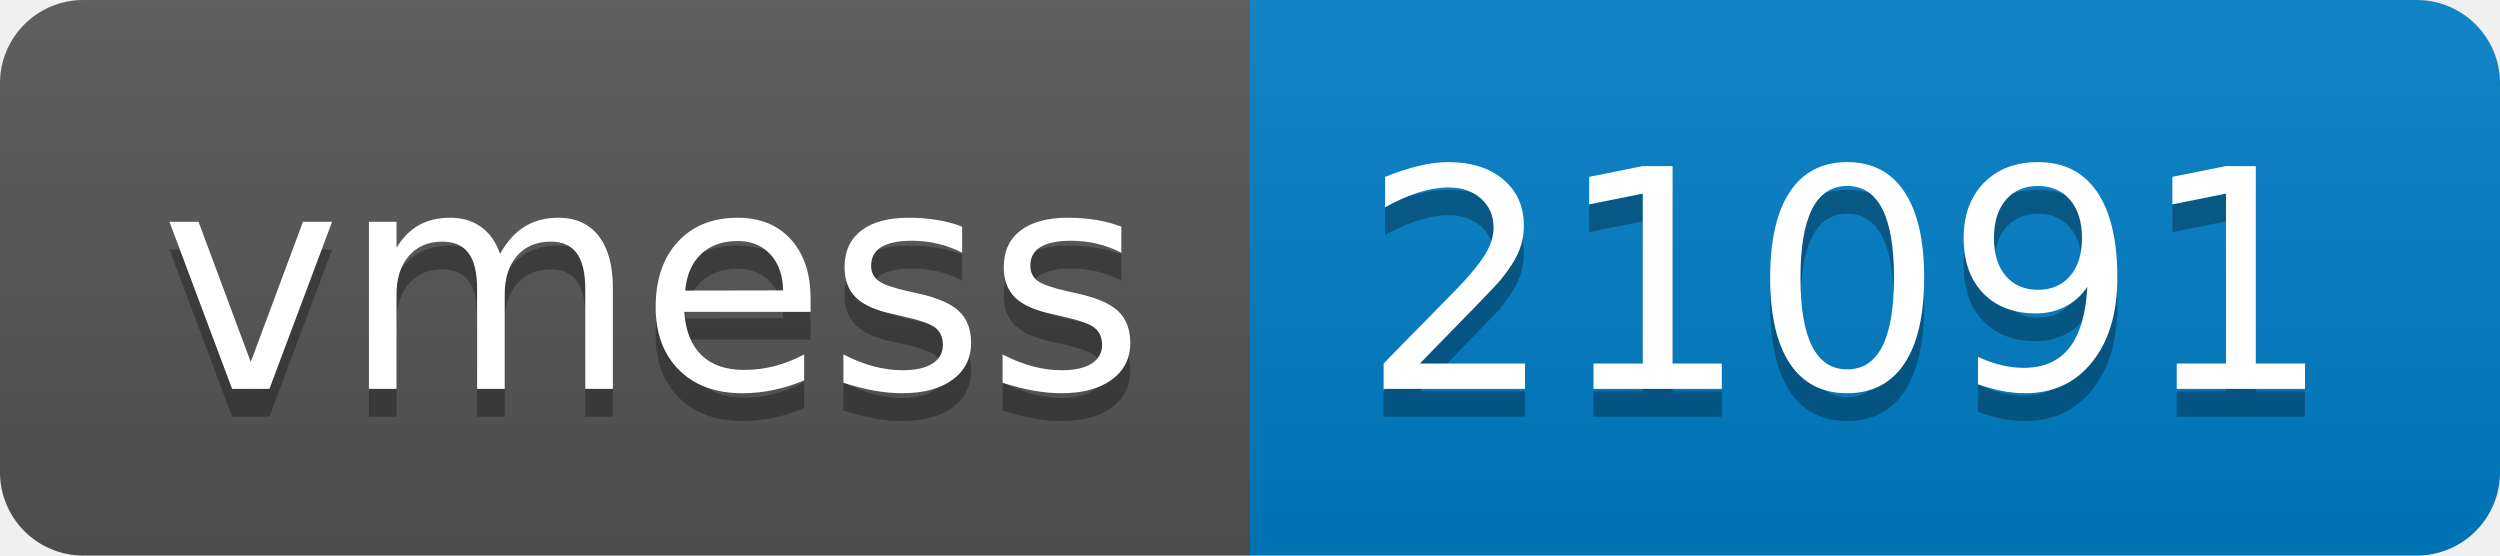
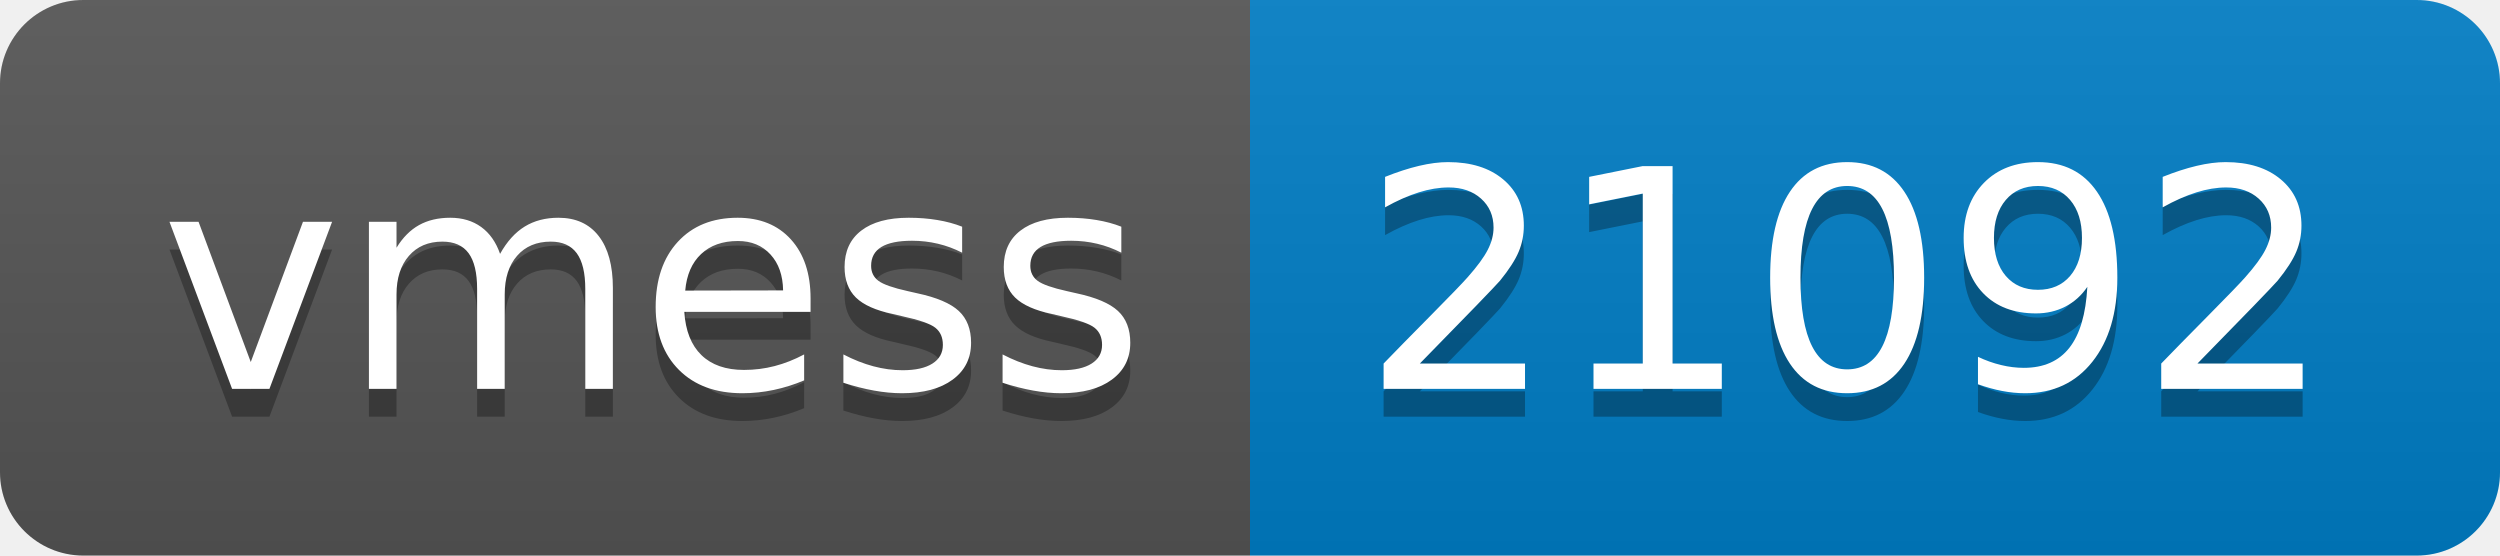
- <svg xmlns="http://www.w3.org/2000/svg" width="90" height="20" role="img" aria-label="vmess: 21091">
+ <svg xmlns="http://www.w3.org/2000/svg" width="90" height="20" role="img" aria-label="vmess: 21092">
  <linearGradient id="s" x2="0" y2="100%">
    <stop offset="0" stop-color="#bbb" stop-opacity=".1" />
    <stop offset="1" stop-opacity=".1" />
  </linearGradient>
  <clipPath id="r">
    <rect width="90" height="20" rx="3" fill="#fff" />
  </clipPath>
  <g clip-path="url(#r)">
    <rect width="45" height="20" fill="#555" />
    <rect x="45" width="45" height="20" fill="#007ec6" />
    <rect width="90" height="20" fill="url(#s)" />
  </g>
  <g fill="#fff" text-anchor="middle" font-family="Verdana,Geneva,DejaVu Sans,sans-serif" text-rendering="geometricPrecision" font-size="110">
    <text aria-hidden="true" x="235" y="150" fill="#010101" fill-opacity=".3" transform="scale(.1)" textLength="350">vmess</text>
    <text x="235" y="140" transform="scale(.1)" fill="#fff" textLength="350">vmess</text>
-     <text aria-hidden="true" x="665" y="150" fill="#010101" fill-opacity=".3" transform="scale(.1)" textLength="350">21091</text>
-     <text x="665" y="140" transform="scale(.1)" fill="#fff" textLength="350">21091</text>
+     <text aria-hidden="true" x="665" y="150" fill="#010101" fill-opacity=".3" transform="scale(.1)" textLength="350">21092</text>
+     <text x="665" y="140" transform="scale(.1)" fill="#fff" textLength="350">21092</text>
  </g>
</svg>
